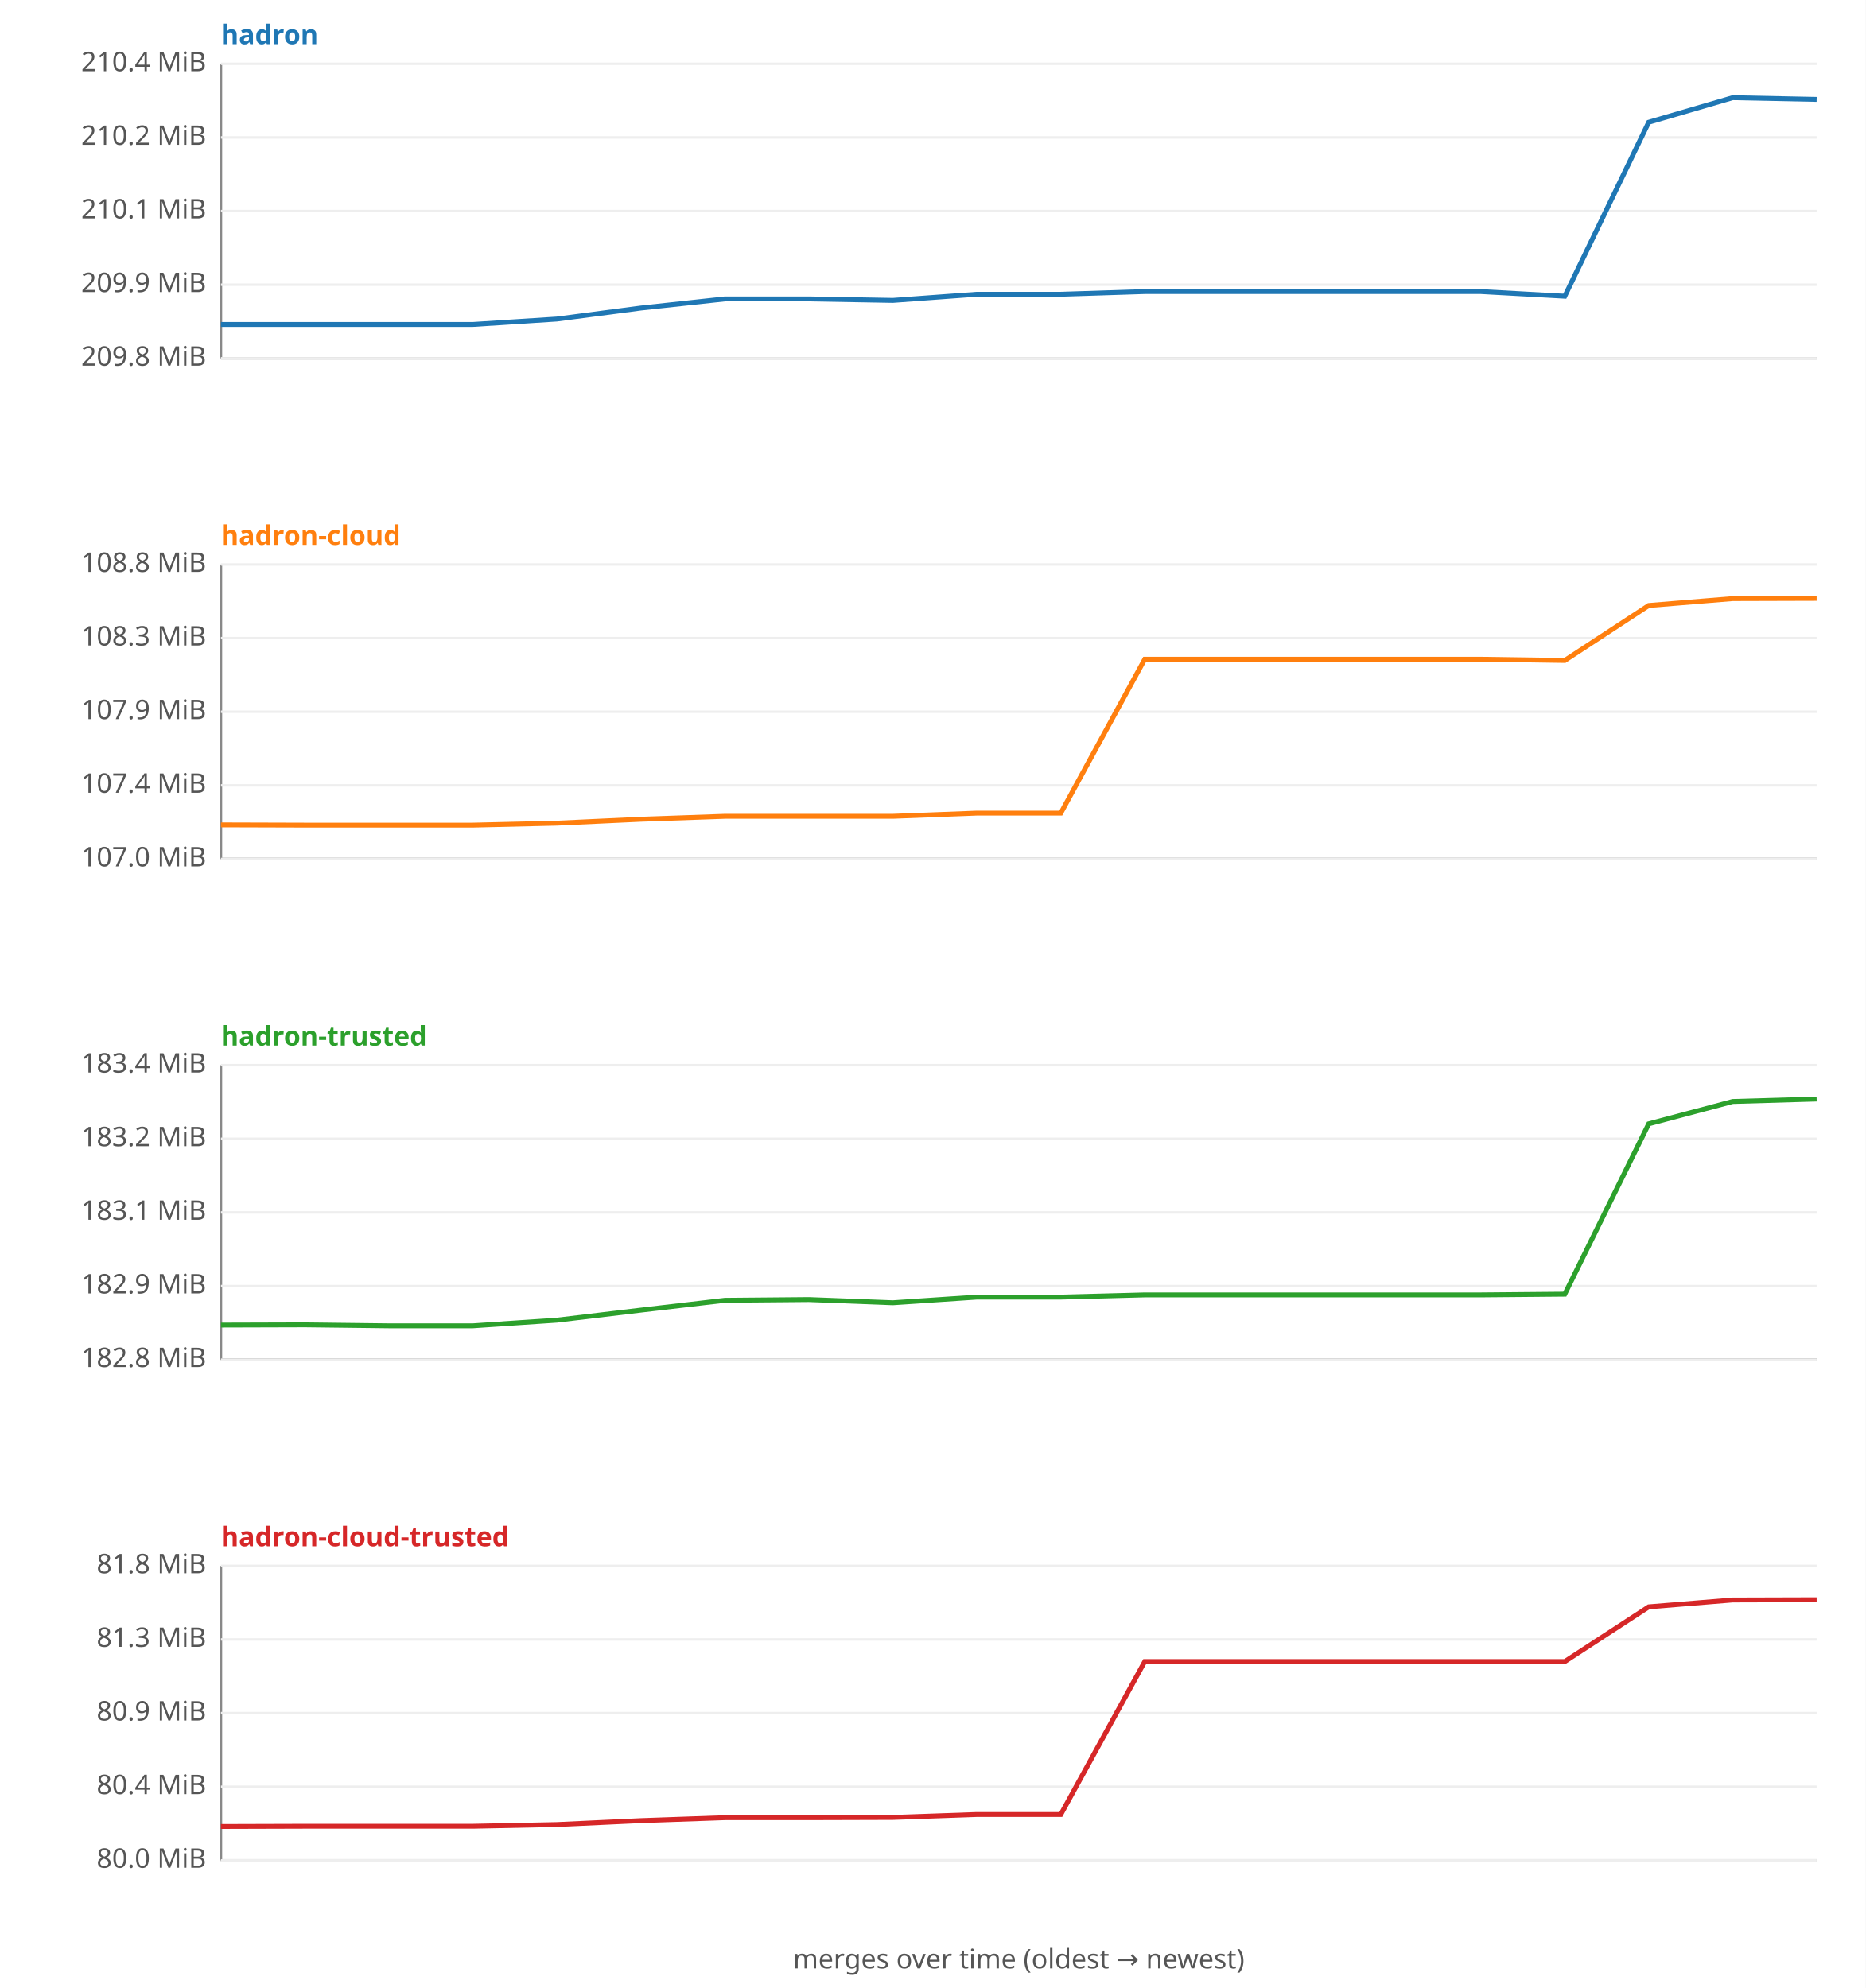
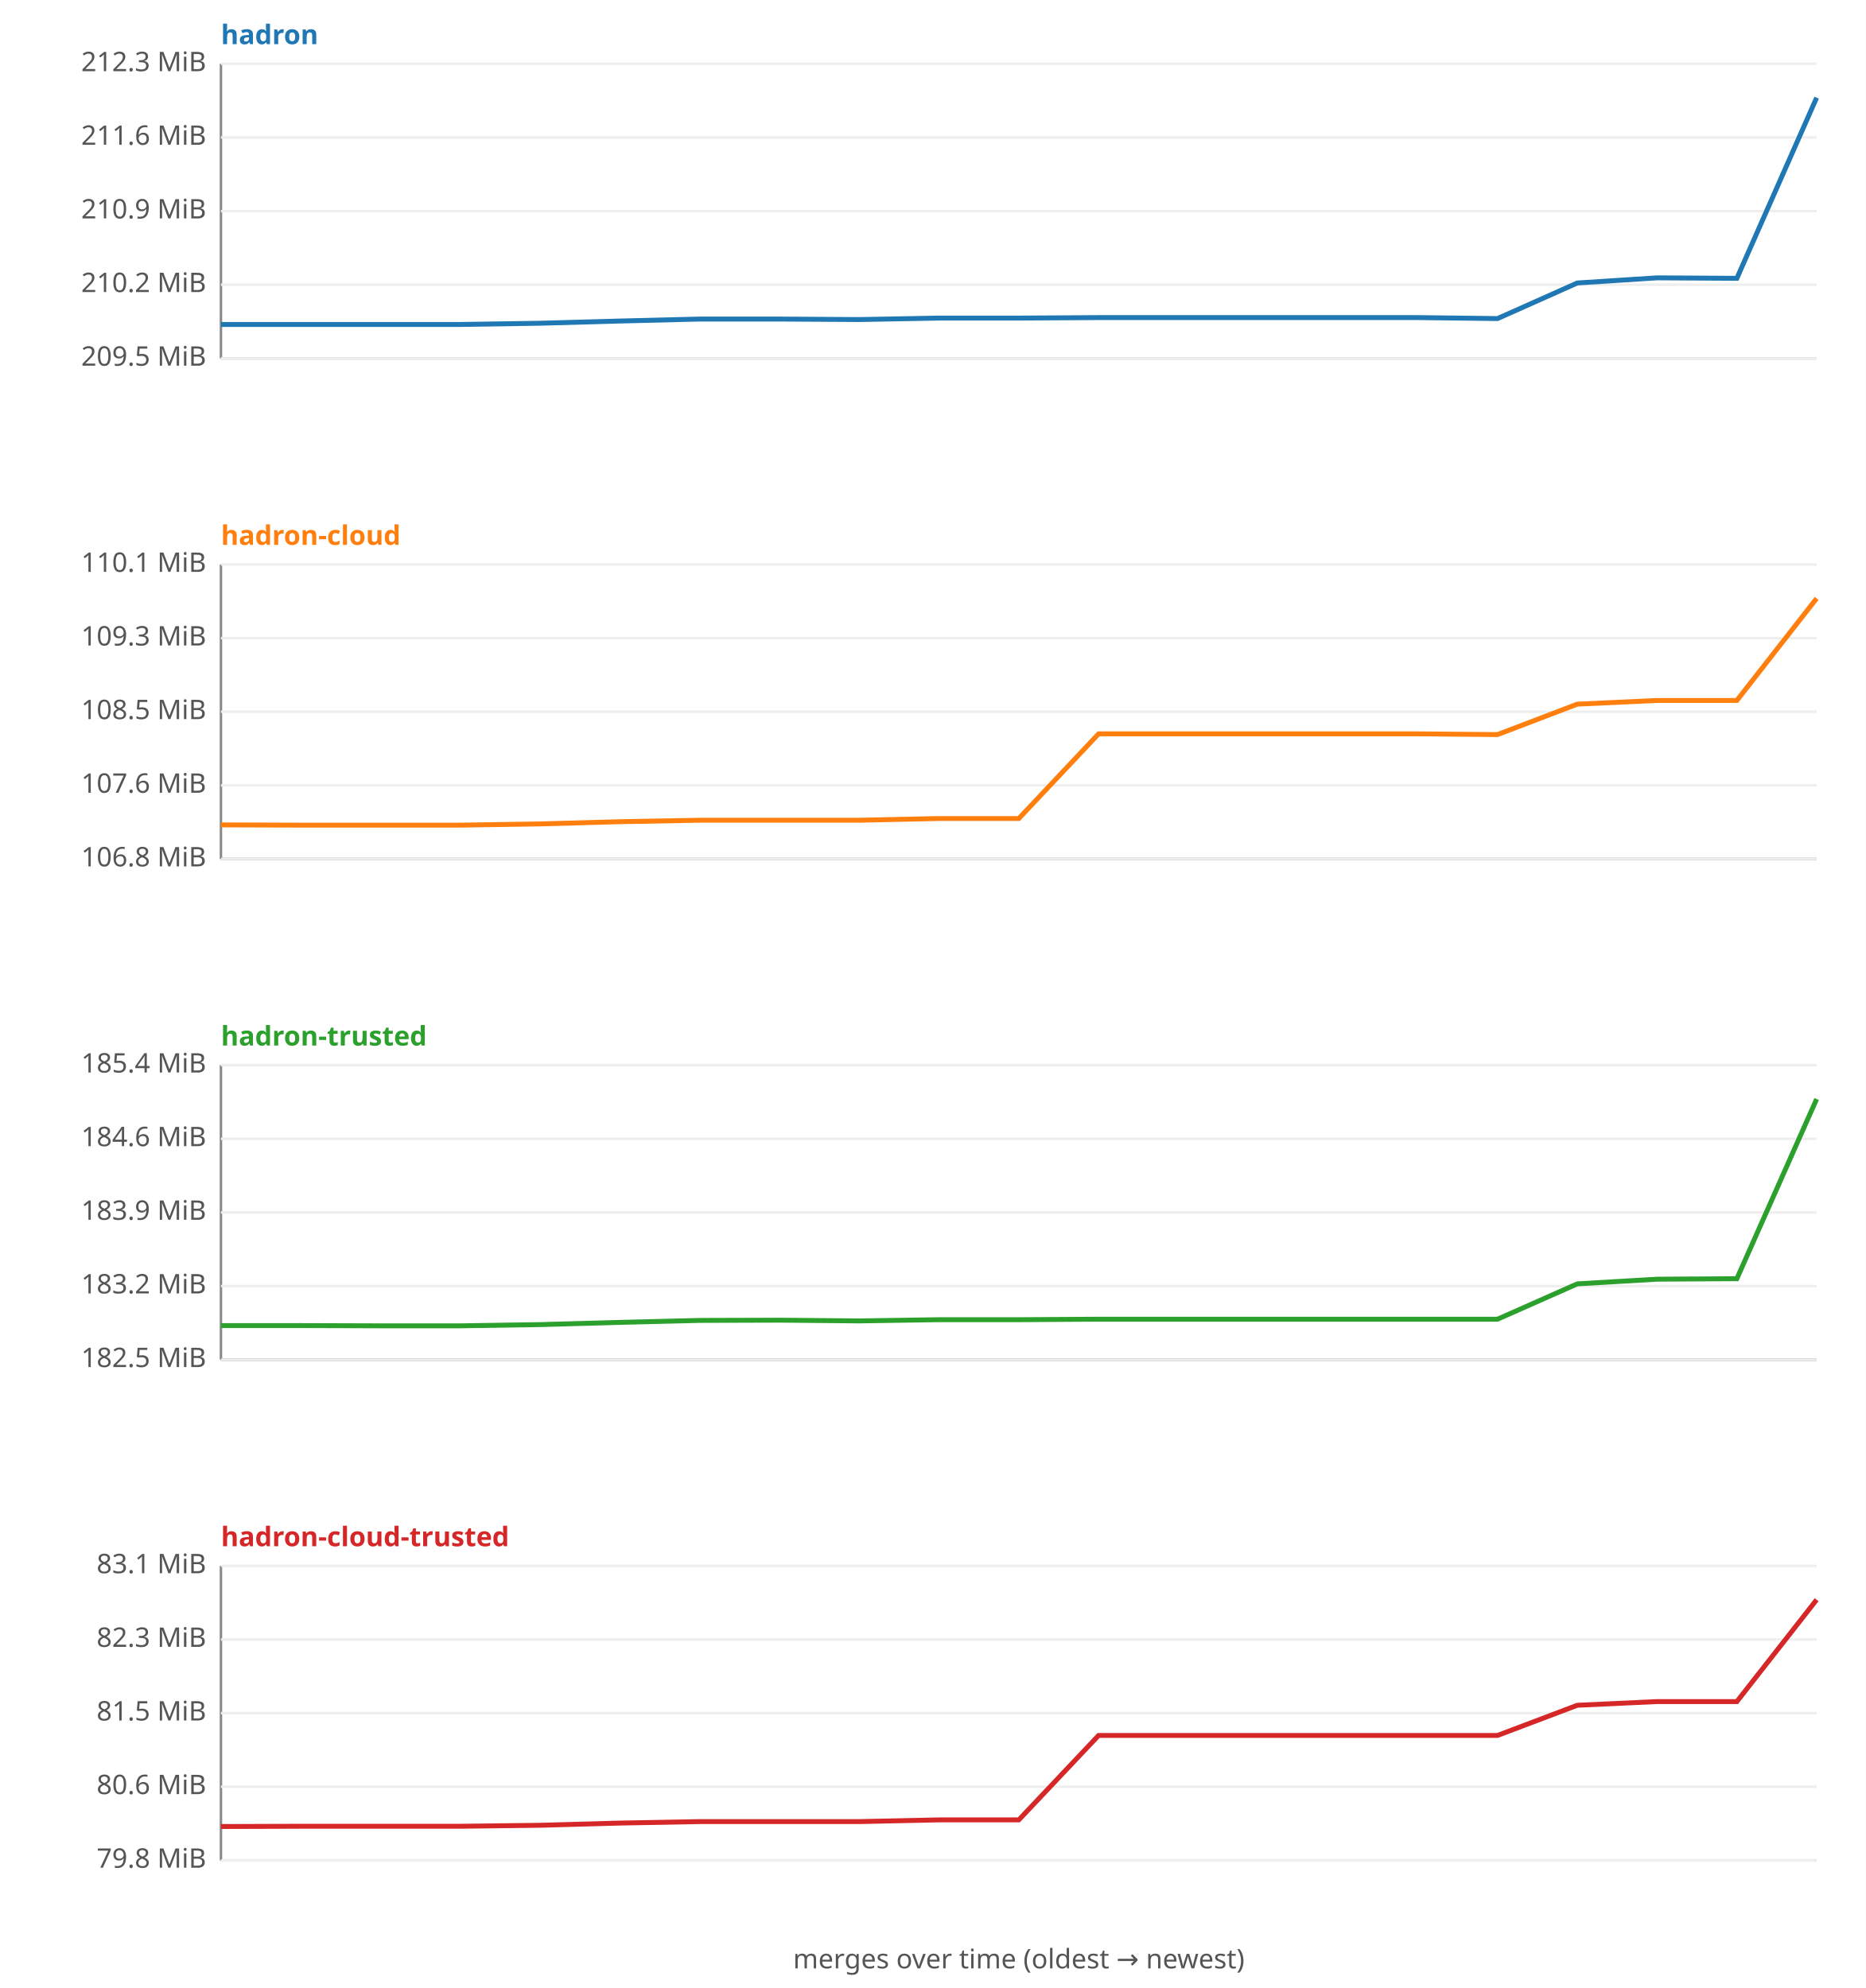
<svg xmlns="http://www.w3.org/2000/svg" width="760" height="810" viewBox="0 0 760 810" font-family="sans-serif" font-size="11">
  <rect width="760" height="810" fill="#ffffff" />
  <text x="90" y="18" fill="#1f77b4" font-weight="bold">hadron</text>
  <line x1="90" y1="26" x2="90" y2="146" stroke="#888" />
  <line x1="90" y1="146" x2="740" y2="146" stroke="#888" />
  <line x1="90" y1="146.0" x2="740" y2="146.0" stroke="#eee" />
-   <text x="84" y="149.0" text-anchor="end" fill="#555">209.8 MiB</text>
+   <text x="84" y="149.0" text-anchor="end" fill="#555">209.5 MiB</text>
  <line x1="90" y1="116.0" x2="740" y2="116.0" stroke="#eee" />
-   <text x="84" y="119.0" text-anchor="end" fill="#555">209.9 MiB</text>
+   <text x="84" y="119.0" text-anchor="end" fill="#555">210.2 MiB</text>
  <line x1="90" y1="86.0" x2="740" y2="86.0" stroke="#eee" />
-   <text x="84" y="89.0" text-anchor="end" fill="#555">210.1 MiB</text>
+   <text x="84" y="89.0" text-anchor="end" fill="#555">210.9 MiB</text>
  <line x1="90" y1="56.0" x2="740" y2="56.0" stroke="#eee" />
-   <text x="84" y="59.0" text-anchor="end" fill="#555">210.2 MiB</text>
+   <text x="84" y="59.0" text-anchor="end" fill="#555">211.6 MiB</text>
  <line x1="90" y1="26.0" x2="740" y2="26.0" stroke="#eee" />
-   <text x="84" y="29.0" text-anchor="end" fill="#555">210.4 MiB</text>
-   <polyline fill="none" stroke="#1f77b4" stroke-width="2" points="90.0,132.2 124.2,132.2 158.4,132.2 192.6,132.2 226.8,130.0 261.1,125.5 295.3,121.8 329.5,121.8 363.7,122.4 397.9,119.9 432.1,119.9 466.3,118.8 500.5,118.8 534.7,118.8 568.9,118.8 603.2,118.8 637.4,120.7 671.6,49.8 705.8,39.8 740.0,40.5 " />
+   <text x="84" y="29.0" text-anchor="end" fill="#555">212.3 MiB</text>
+   <polyline fill="none" stroke="#1f77b4" stroke-width="2" points="90.0,132.2 122.5,132.2 155.0,132.2 187.5,132.2 220.0,131.7 252.5,130.8 285.0,130.0 317.5,130.0 350.0,130.2 382.5,129.6 415.0,129.6 447.5,129.4 480.0,129.4 512.5,129.4 545.0,129.4 577.5,129.4 610.0,129.8 642.5,115.3 675.0,113.2 707.5,113.4 740.0,39.8 " />
  <text x="90" y="222" fill="#ff7f0e" font-weight="bold">hadron-cloud</text>
  <line x1="90" y1="230" x2="90" y2="350" stroke="#888" />
  <line x1="90" y1="350" x2="740" y2="350" stroke="#888" />
  <line x1="90" y1="350.0" x2="740" y2="350.0" stroke="#eee" />
-   <text x="84" y="353.0" text-anchor="end" fill="#555">107.0 MiB</text>
+   <text x="84" y="353.0" text-anchor="end" fill="#555">106.8 MiB</text>
  <line x1="90" y1="320.0" x2="740" y2="320.0" stroke="#eee" />
-   <text x="84" y="323.0" text-anchor="end" fill="#555">107.4 MiB</text>
+   <text x="84" y="323.0" text-anchor="end" fill="#555">107.6 MiB</text>
  <line x1="90" y1="290.0" x2="740" y2="290.0" stroke="#eee" />
-   <text x="84" y="293.0" text-anchor="end" fill="#555">107.9 MiB</text>
+   <text x="84" y="293.0" text-anchor="end" fill="#555">108.5 MiB</text>
  <line x1="90" y1="260.0" x2="740" y2="260.0" stroke="#eee" />
-   <text x="84" y="263.0" text-anchor="end" fill="#555">108.3 MiB</text>
+   <text x="84" y="263.0" text-anchor="end" fill="#555">109.3 MiB</text>
  <line x1="90" y1="230.0" x2="740" y2="230.0" stroke="#eee" />
-   <text x="84" y="233.0" text-anchor="end" fill="#555">108.8 MiB</text>
-   <polyline fill="none" stroke="#ff7f0e" stroke-width="2" points="90.0,336.1 124.2,336.2 158.4,336.2 192.6,336.2 226.8,335.4 261.1,333.8 295.3,332.6 329.5,332.6 363.7,332.6 397.9,331.3 432.1,331.3 466.3,268.6 500.5,268.6 534.7,268.6 568.9,268.6 603.2,268.6 637.4,269.1 671.6,246.7 705.8,243.9 740.0,243.8 " />
+   <text x="84" y="233.0" text-anchor="end" fill="#555">110.1 MiB</text>
+   <polyline fill="none" stroke="#ff7f0e" stroke-width="2" points="90.0,336.1 122.5,336.2 155.0,336.2 187.5,336.2 220.0,335.7 252.5,334.8 285.0,334.2 317.5,334.2 350.0,334.2 382.5,333.5 415.0,333.5 447.5,299.0 480.0,299.0 512.5,299.0 545.0,299.0 577.5,299.0 610.0,299.3 642.5,286.9 675.0,285.4 707.5,285.4 740.0,243.8 " />
  <text x="90" y="426" fill="#2ca02c" font-weight="bold">hadron-trusted</text>
  <line x1="90" y1="434" x2="90" y2="554" stroke="#888" />
  <line x1="90" y1="554" x2="740" y2="554" stroke="#888" />
  <line x1="90" y1="554.0" x2="740" y2="554.0" stroke="#eee" />
-   <text x="84" y="557.0" text-anchor="end" fill="#555">182.8 MiB</text>
+   <text x="84" y="557.0" text-anchor="end" fill="#555">182.5 MiB</text>
  <line x1="90" y1="524.0" x2="740" y2="524.0" stroke="#eee" />
-   <text x="84" y="527.0" text-anchor="end" fill="#555">182.9 MiB</text>
+   <text x="84" y="527.0" text-anchor="end" fill="#555">183.2 MiB</text>
  <line x1="90" y1="494.0" x2="740" y2="494.0" stroke="#eee" />
-   <text x="84" y="497.0" text-anchor="end" fill="#555">183.1 MiB</text>
+   <text x="84" y="497.0" text-anchor="end" fill="#555">183.9 MiB</text>
  <line x1="90" y1="464.0" x2="740" y2="464.0" stroke="#eee" />
-   <text x="84" y="467.0" text-anchor="end" fill="#555">183.2 MiB</text>
+   <text x="84" y="467.0" text-anchor="end" fill="#555">184.6 MiB</text>
  <line x1="90" y1="434.0" x2="740" y2="434.0" stroke="#eee" />
-   <text x="84" y="437.0" text-anchor="end" fill="#555">183.4 MiB</text>
-   <polyline fill="none" stroke="#2ca02c" stroke-width="2" points="90.0,539.9 124.2,539.8 158.4,540.2 192.6,540.2 226.8,537.9 261.1,533.8 295.3,529.8 329.5,529.5 363.7,530.8 397.9,528.5 432.1,528.5 466.3,527.6 500.5,527.6 534.7,527.6 568.9,527.6 603.2,527.6 637.4,527.3 671.6,457.9 705.8,448.8 740.0,447.8 " />
+   <text x="84" y="437.0" text-anchor="end" fill="#555">185.4 MiB</text>
+   <polyline fill="none" stroke="#2ca02c" stroke-width="2" points="90.0,540.1 122.5,540.1 155.0,540.2 187.5,540.2 220.0,539.7 252.5,538.8 285.0,538.0 317.5,537.9 350.0,538.2 382.5,537.7 415.0,537.7 447.5,537.5 480.0,537.5 512.5,537.5 545.0,537.5 577.5,537.5 610.0,537.5 642.5,523.1 675.0,521.2 707.5,521.0 740.0,447.8 " />
  <text x="90" y="630" fill="#d62728" font-weight="bold">hadron-cloud-trusted</text>
  <line x1="90" y1="638" x2="90" y2="758" stroke="#888" />
  <line x1="90" y1="758" x2="740" y2="758" stroke="#888" />
  <line x1="90" y1="758.0" x2="740" y2="758.0" stroke="#eee" />
-   <text x="84" y="761.0" text-anchor="end" fill="#555">80.0 MiB</text>
+   <text x="84" y="761.0" text-anchor="end" fill="#555">79.8 MiB</text>
  <line x1="90" y1="728.0" x2="740" y2="728.0" stroke="#eee" />
-   <text x="84" y="731.0" text-anchor="end" fill="#555">80.4 MiB</text>
+   <text x="84" y="731.0" text-anchor="end" fill="#555">80.6 MiB</text>
  <line x1="90" y1="698.0" x2="740" y2="698.0" stroke="#eee" />
-   <text x="84" y="701.0" text-anchor="end" fill="#555">80.9 MiB</text>
+   <text x="84" y="701.0" text-anchor="end" fill="#555">81.5 MiB</text>
  <line x1="90" y1="668.0" x2="740" y2="668.0" stroke="#eee" />
-   <text x="84" y="671.0" text-anchor="end" fill="#555">81.3 MiB</text>
+   <text x="84" y="671.0" text-anchor="end" fill="#555">82.3 MiB</text>
  <line x1="90" y1="638.0" x2="740" y2="638.0" stroke="#eee" />
-   <text x="84" y="641.0" text-anchor="end" fill="#555">81.8 MiB</text>
-   <polyline fill="none" stroke="#d62728" stroke-width="2" points="90.0,744.2 124.2,744.1 158.4,744.1 192.6,744.1 226.8,743.4 261.1,741.8 295.3,740.6 329.5,740.6 363.7,740.5 397.9,739.3 432.1,739.3 466.3,677.0 500.5,677.0 534.7,677.0 568.9,677.0 603.2,677.0 637.4,677.0 671.6,654.7 705.8,651.9 740.0,651.8 " />
+   <text x="84" y="641.0" text-anchor="end" fill="#555">83.1 MiB</text>
+   <polyline fill="none" stroke="#d62728" stroke-width="2" points="90.0,744.2 122.5,744.1 155.0,744.1 187.5,744.1 220.0,743.7 252.5,742.8 285.0,742.2 317.5,742.2 350.0,742.2 382.5,741.5 415.0,741.5 447.5,707.1 480.0,707.1 512.5,707.1 545.0,707.1 577.5,707.1 610.0,707.1 642.5,694.8 675.0,693.3 707.5,693.3 740.0,651.8 " />
  <text x="415" y="802" text-anchor="middle" fill="#555">merges over time (oldest → newest)</text>
</svg>
